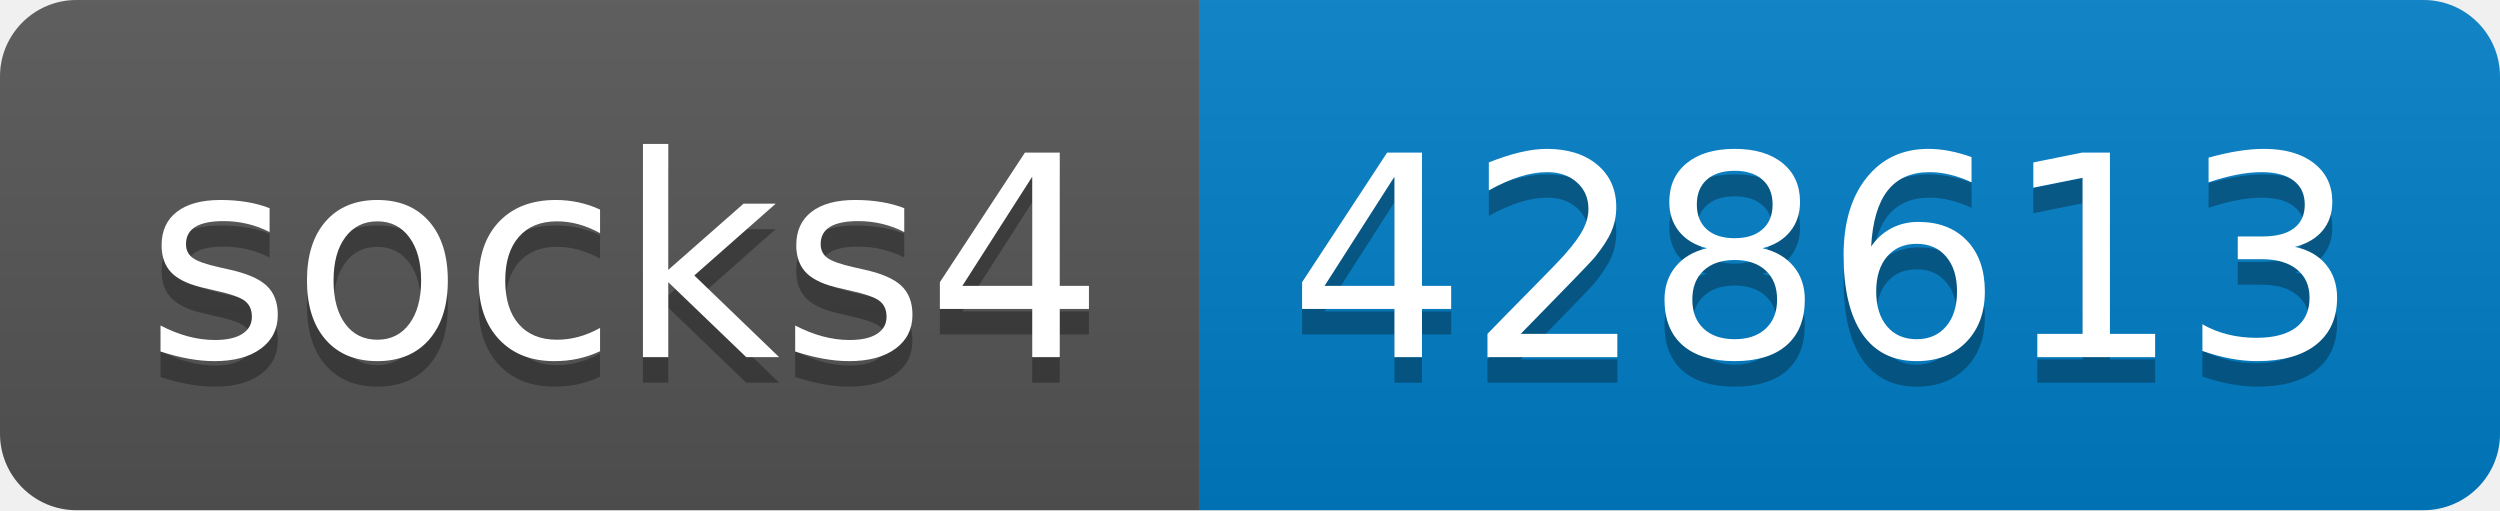
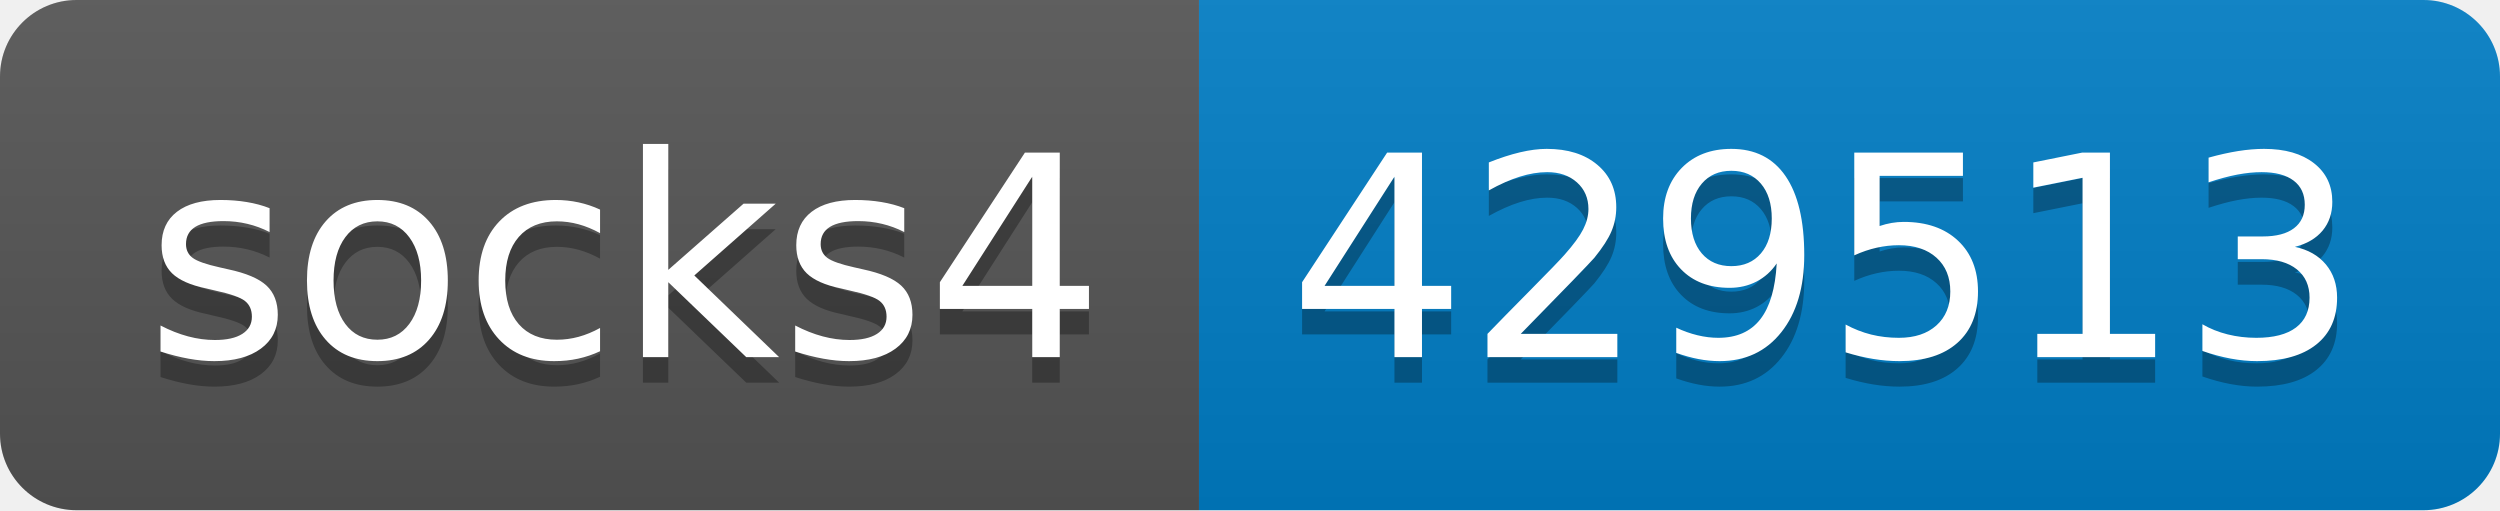
- <svg xmlns="http://www.w3.org/2000/svg" width="98" height="20" role="img" aria-label="socks4: 428613">
+ <svg xmlns="http://www.w3.org/2000/svg" width="98" height="20" role="img" aria-label="socks4: 429513">
  <linearGradient id="s" x2="0" y2="100%">
    <stop offset="0" stop-color="#bbb" stop-opacity=".1" />
    <stop offset="1" stop-opacity=".1" />
  </linearGradient>
  <clipPath id="r">
    <rect width="98" height="20" rx="3" fill="#fff" />
  </clipPath>
  <g clip-path="url(#r)">
    <rect width="47" height="20" fill="#555" />
    <rect x="47" width="51" height="20" fill="#007ec6" />
    <rect width="98" height="20" fill="url(#s)" />
  </g>
  <g fill="#fff" text-anchor="middle" font-family="Verdana,Geneva,DejaVu Sans,sans-serif" text-rendering="geometricPrecision" font-size="110">
    <text aria-hidden="true" x="245" y="150" fill="#010101" fill-opacity=".3" transform="scale(.1)" textLength="370">socks4</text>
    <text x="245" y="140" transform="scale(.1)" fill="#fff" textLength="370">socks4</text>
-     <text aria-hidden="true" x="715" y="150" fill="#010101" fill-opacity=".3" transform="scale(.1)" textLength="410">428613</text>
-     <text x="715" y="140" transform="scale(.1)" fill="#fff" textLength="410">428613</text>
+     <text aria-hidden="true" x="715" y="150" fill="#010101" fill-opacity=".3" transform="scale(.1)" textLength="410">429513</text>
+     <text x="715" y="140" transform="scale(.1)" fill="#fff" textLength="410">429513</text>
  </g>
</svg>
